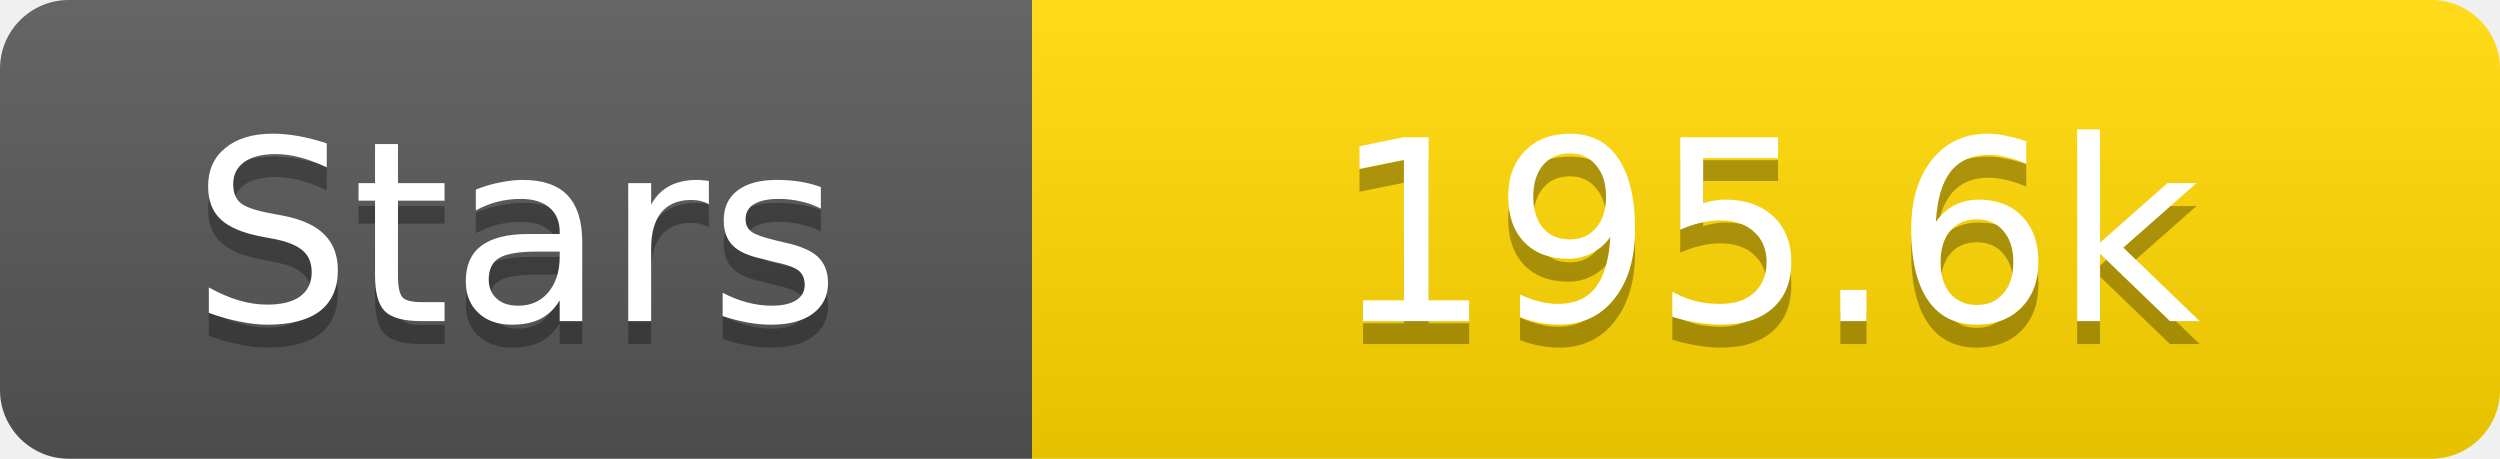
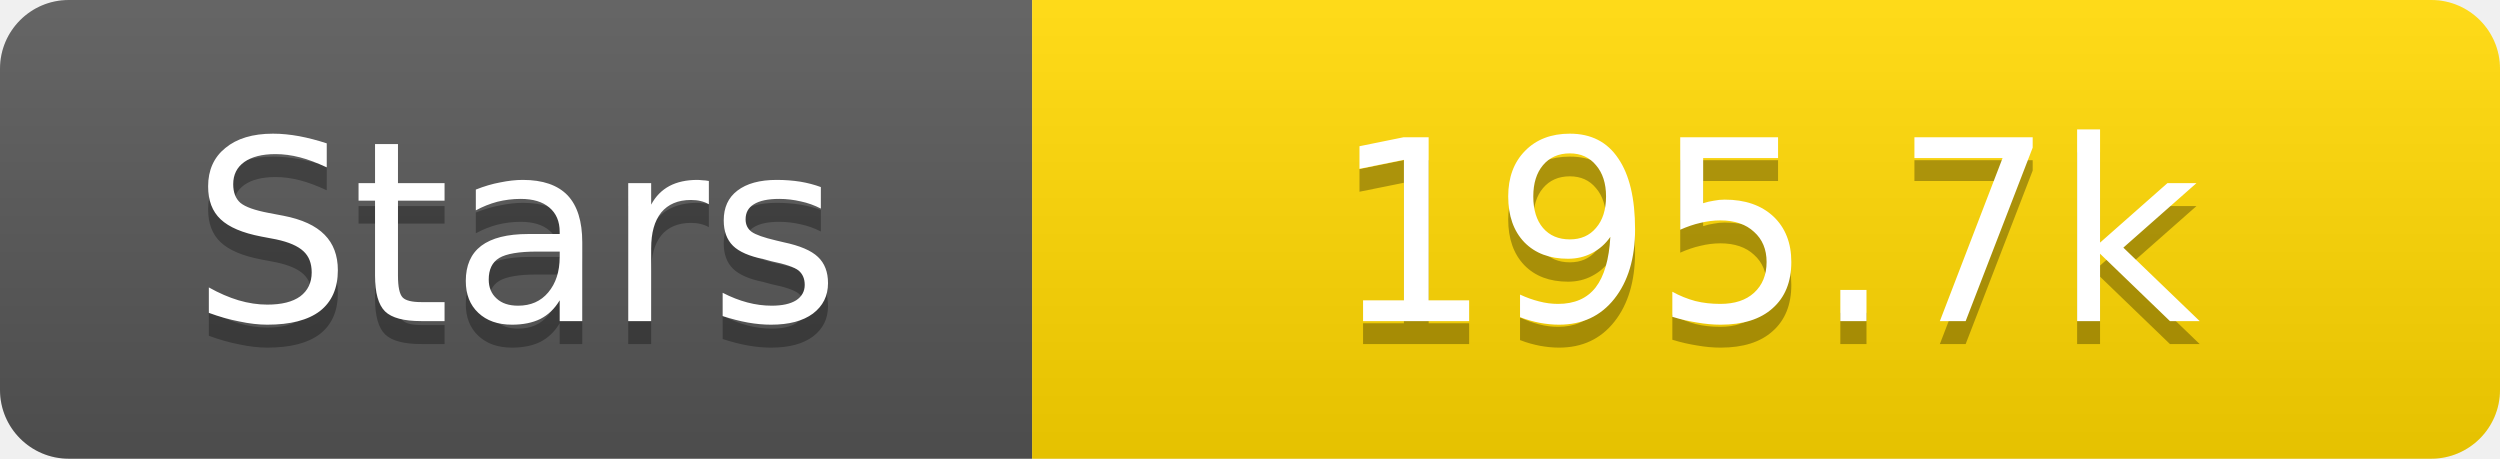
<svg xmlns="http://www.w3.org/2000/svg" width="109" height="20">
  <linearGradient id="s" x2="0" y2="100%">
    <stop offset="0" stop-color="#fff" stop-opacity=".1" />
    <stop offset="1" stop-opacity=".1" />
  </linearGradient>
  <clipPath id="r">
    <rect width="109" height="20" rx="3" fill="#fff" />
  </clipPath>
  <g clip-path="url(#r)">
    <rect width="45" height="20" fill="#555" />
    <rect x="45" width="64" height="20" fill="#ffd700" />
    <rect width="109" height="20" fill="url(#s)" />
  </g>
  <g fill="#fff" text-anchor="middle" font-family="Verdana,Geneva,DejaVu Sans,sans-serif" text-rendering="geometricPrecision" font-size="11">
    <text x="22.5" y="15" fill="#010101" fill-opacity=".3">Stars</text>
    <text x="22.5" y="14">Stars</text>
-     <text x="77.0" y="15" fill="#010101" fill-opacity=".3">195.6k</text>
-     <text x="77.0" y="14">195.6k</text>
+     <text x="77.0" y="15" fill="#010101" fill-opacity=".3">195.7k</text>
+     <text x="77.0" y="14">195.7k</text>
  </g>
</svg>
